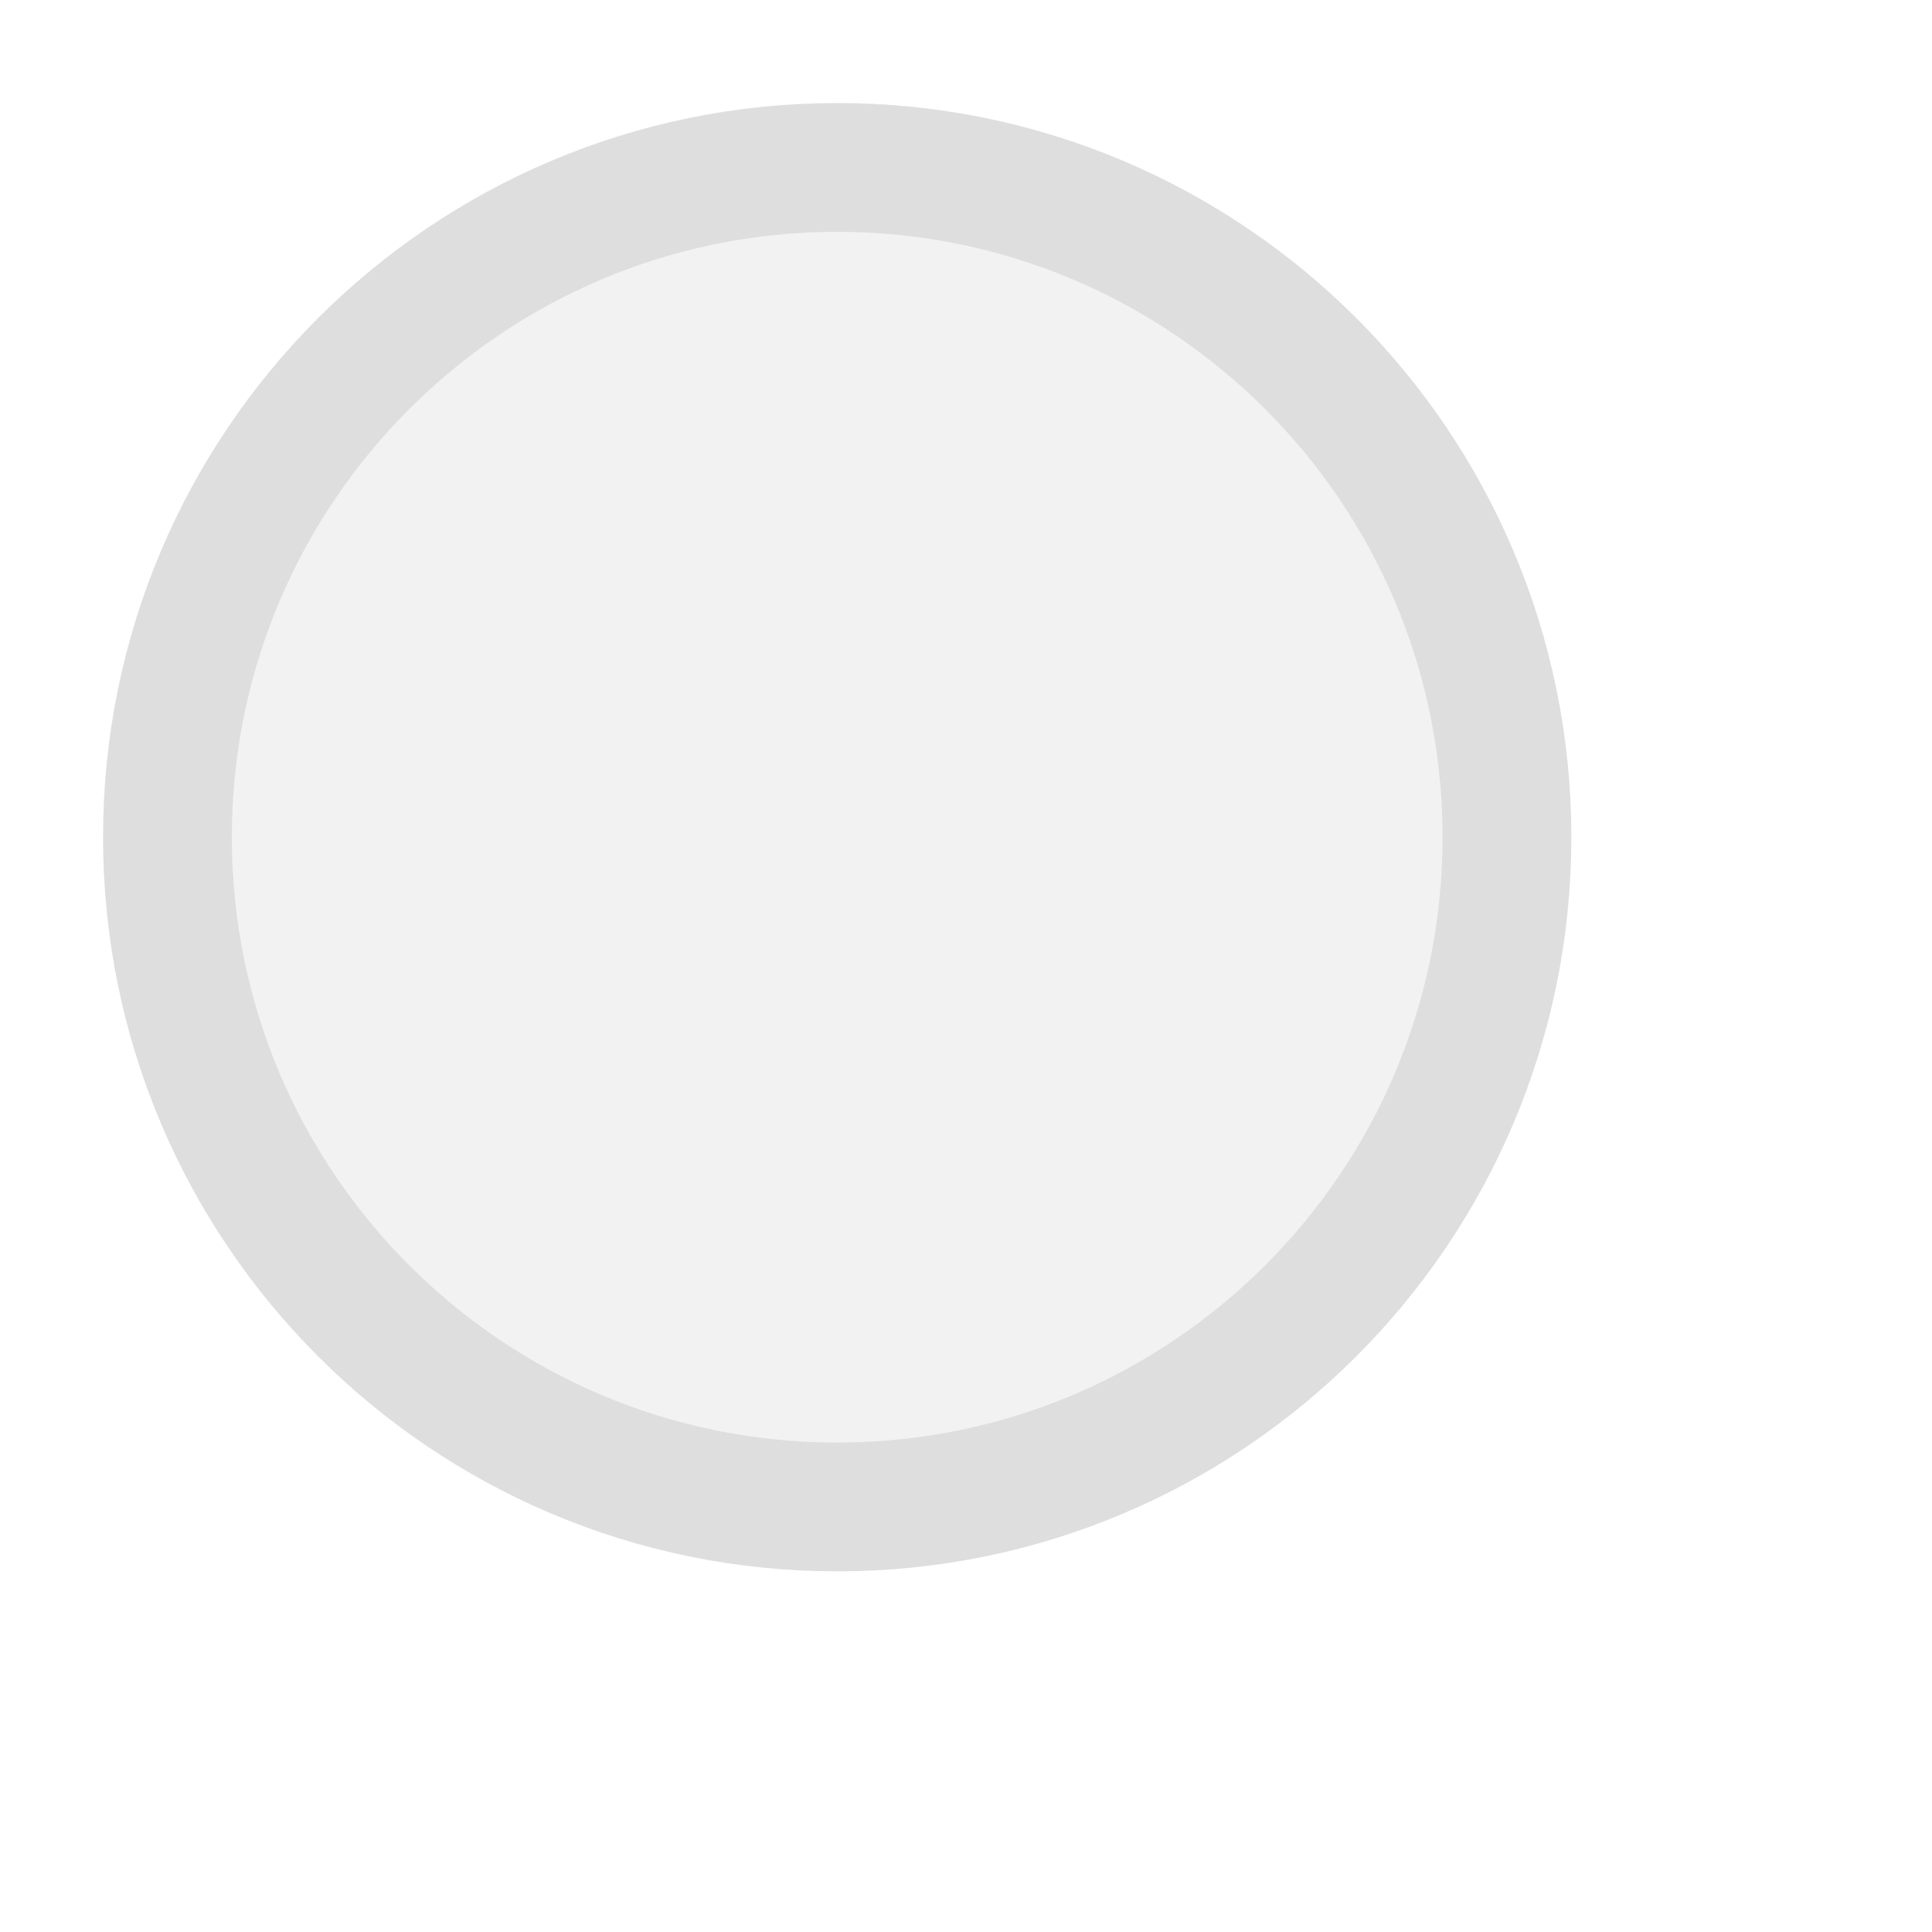
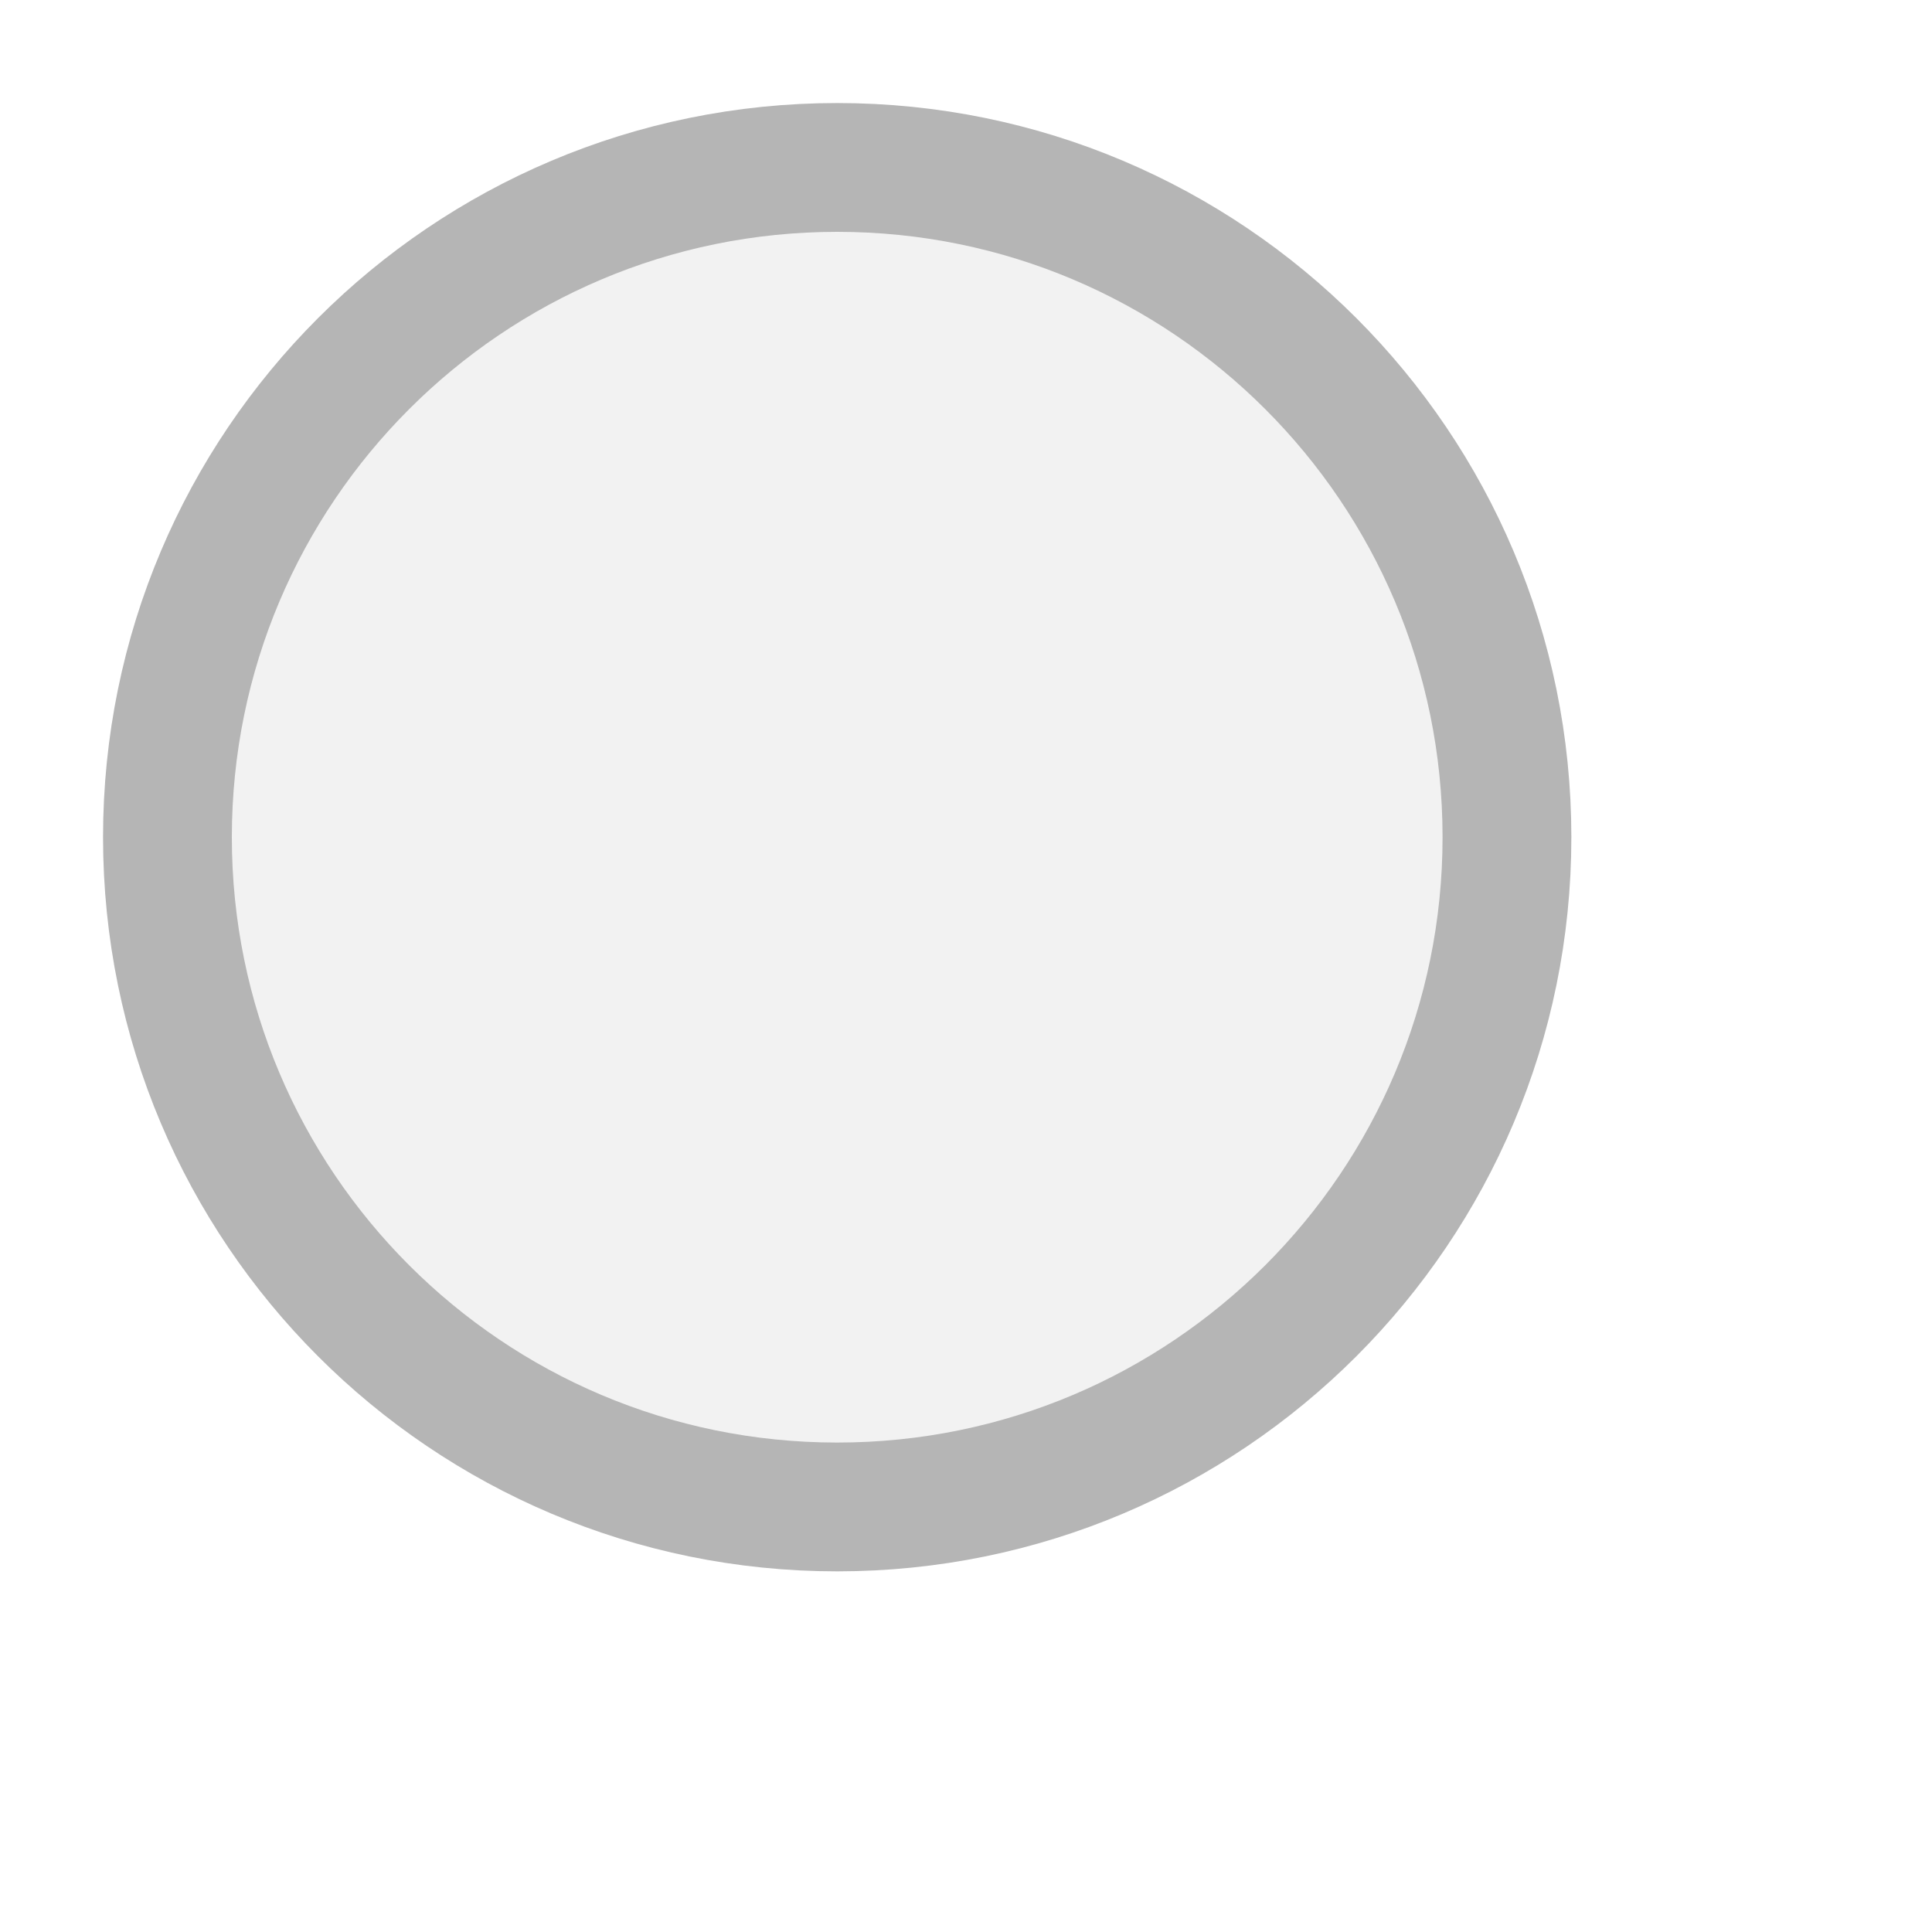
<svg xmlns="http://www.w3.org/2000/svg" width="15px" height="15px" viewBox="0 0 15 15">
-   <circle cx="6.5" cy="6.5" r="5.2" fill="#f2f2f2" stroke="#dedede" stroke-width="1" />
+   <circle cx="6.5" cy="6.5" r="5.2" fill="#f2f2f2" stroke="#b5b5b5" stroke-width="1" />
</svg>
